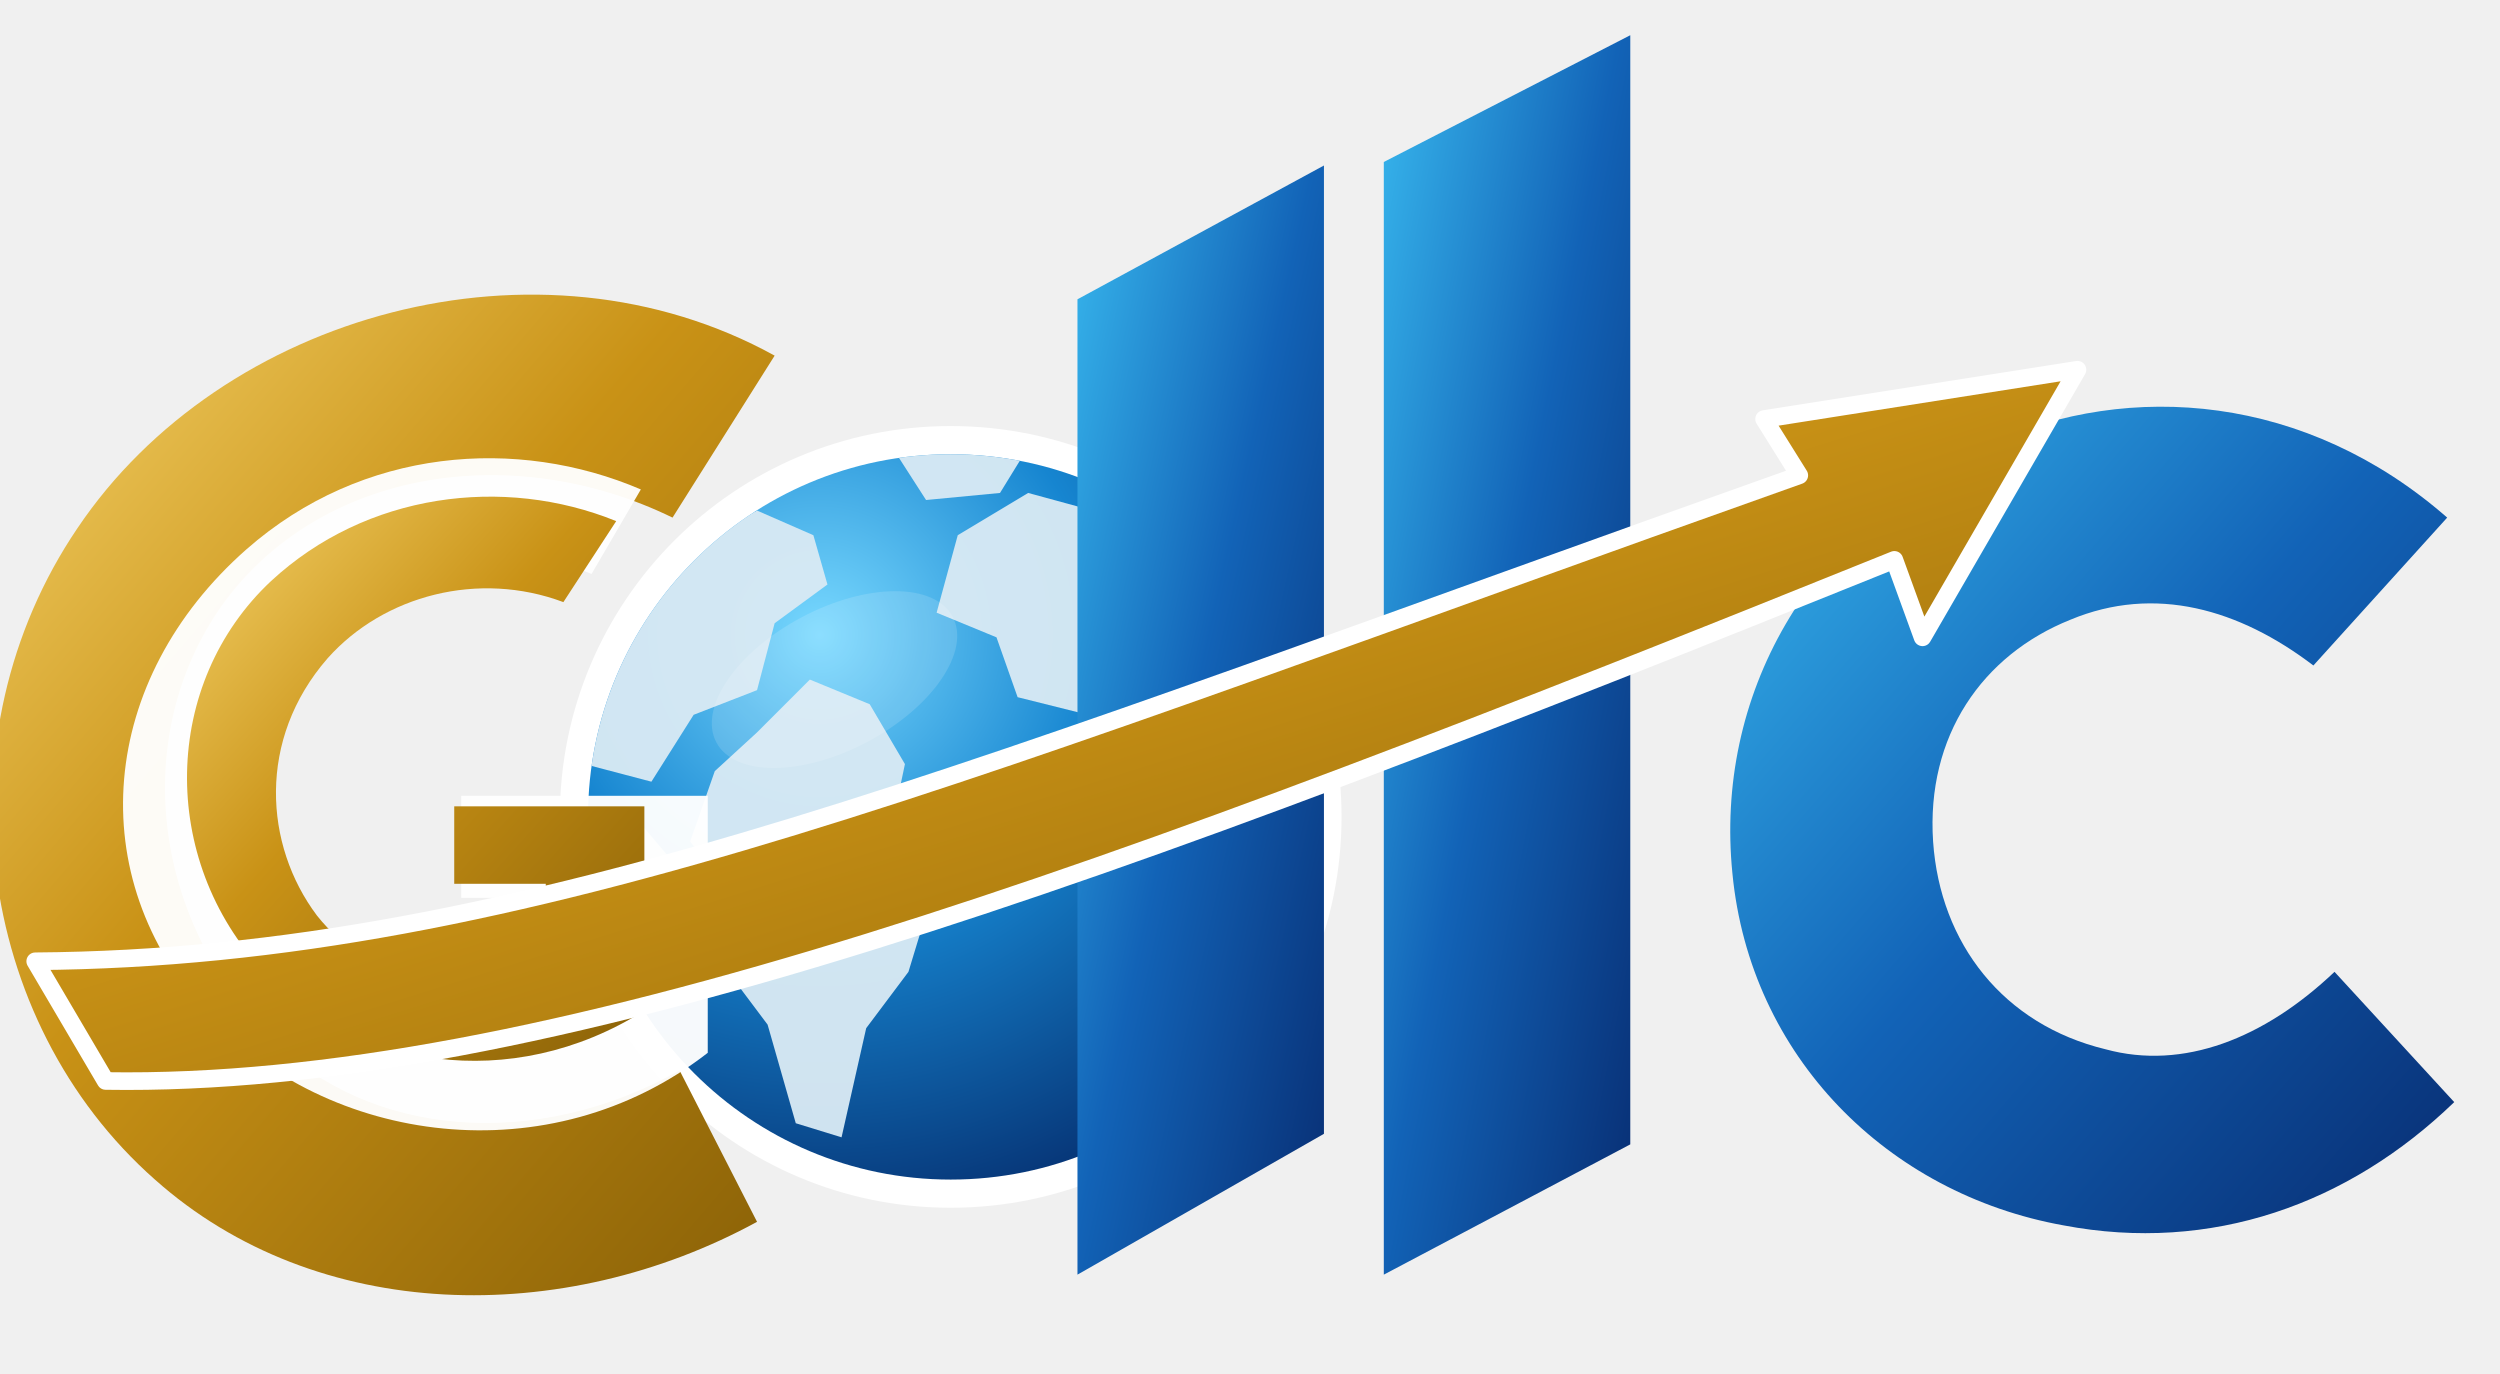
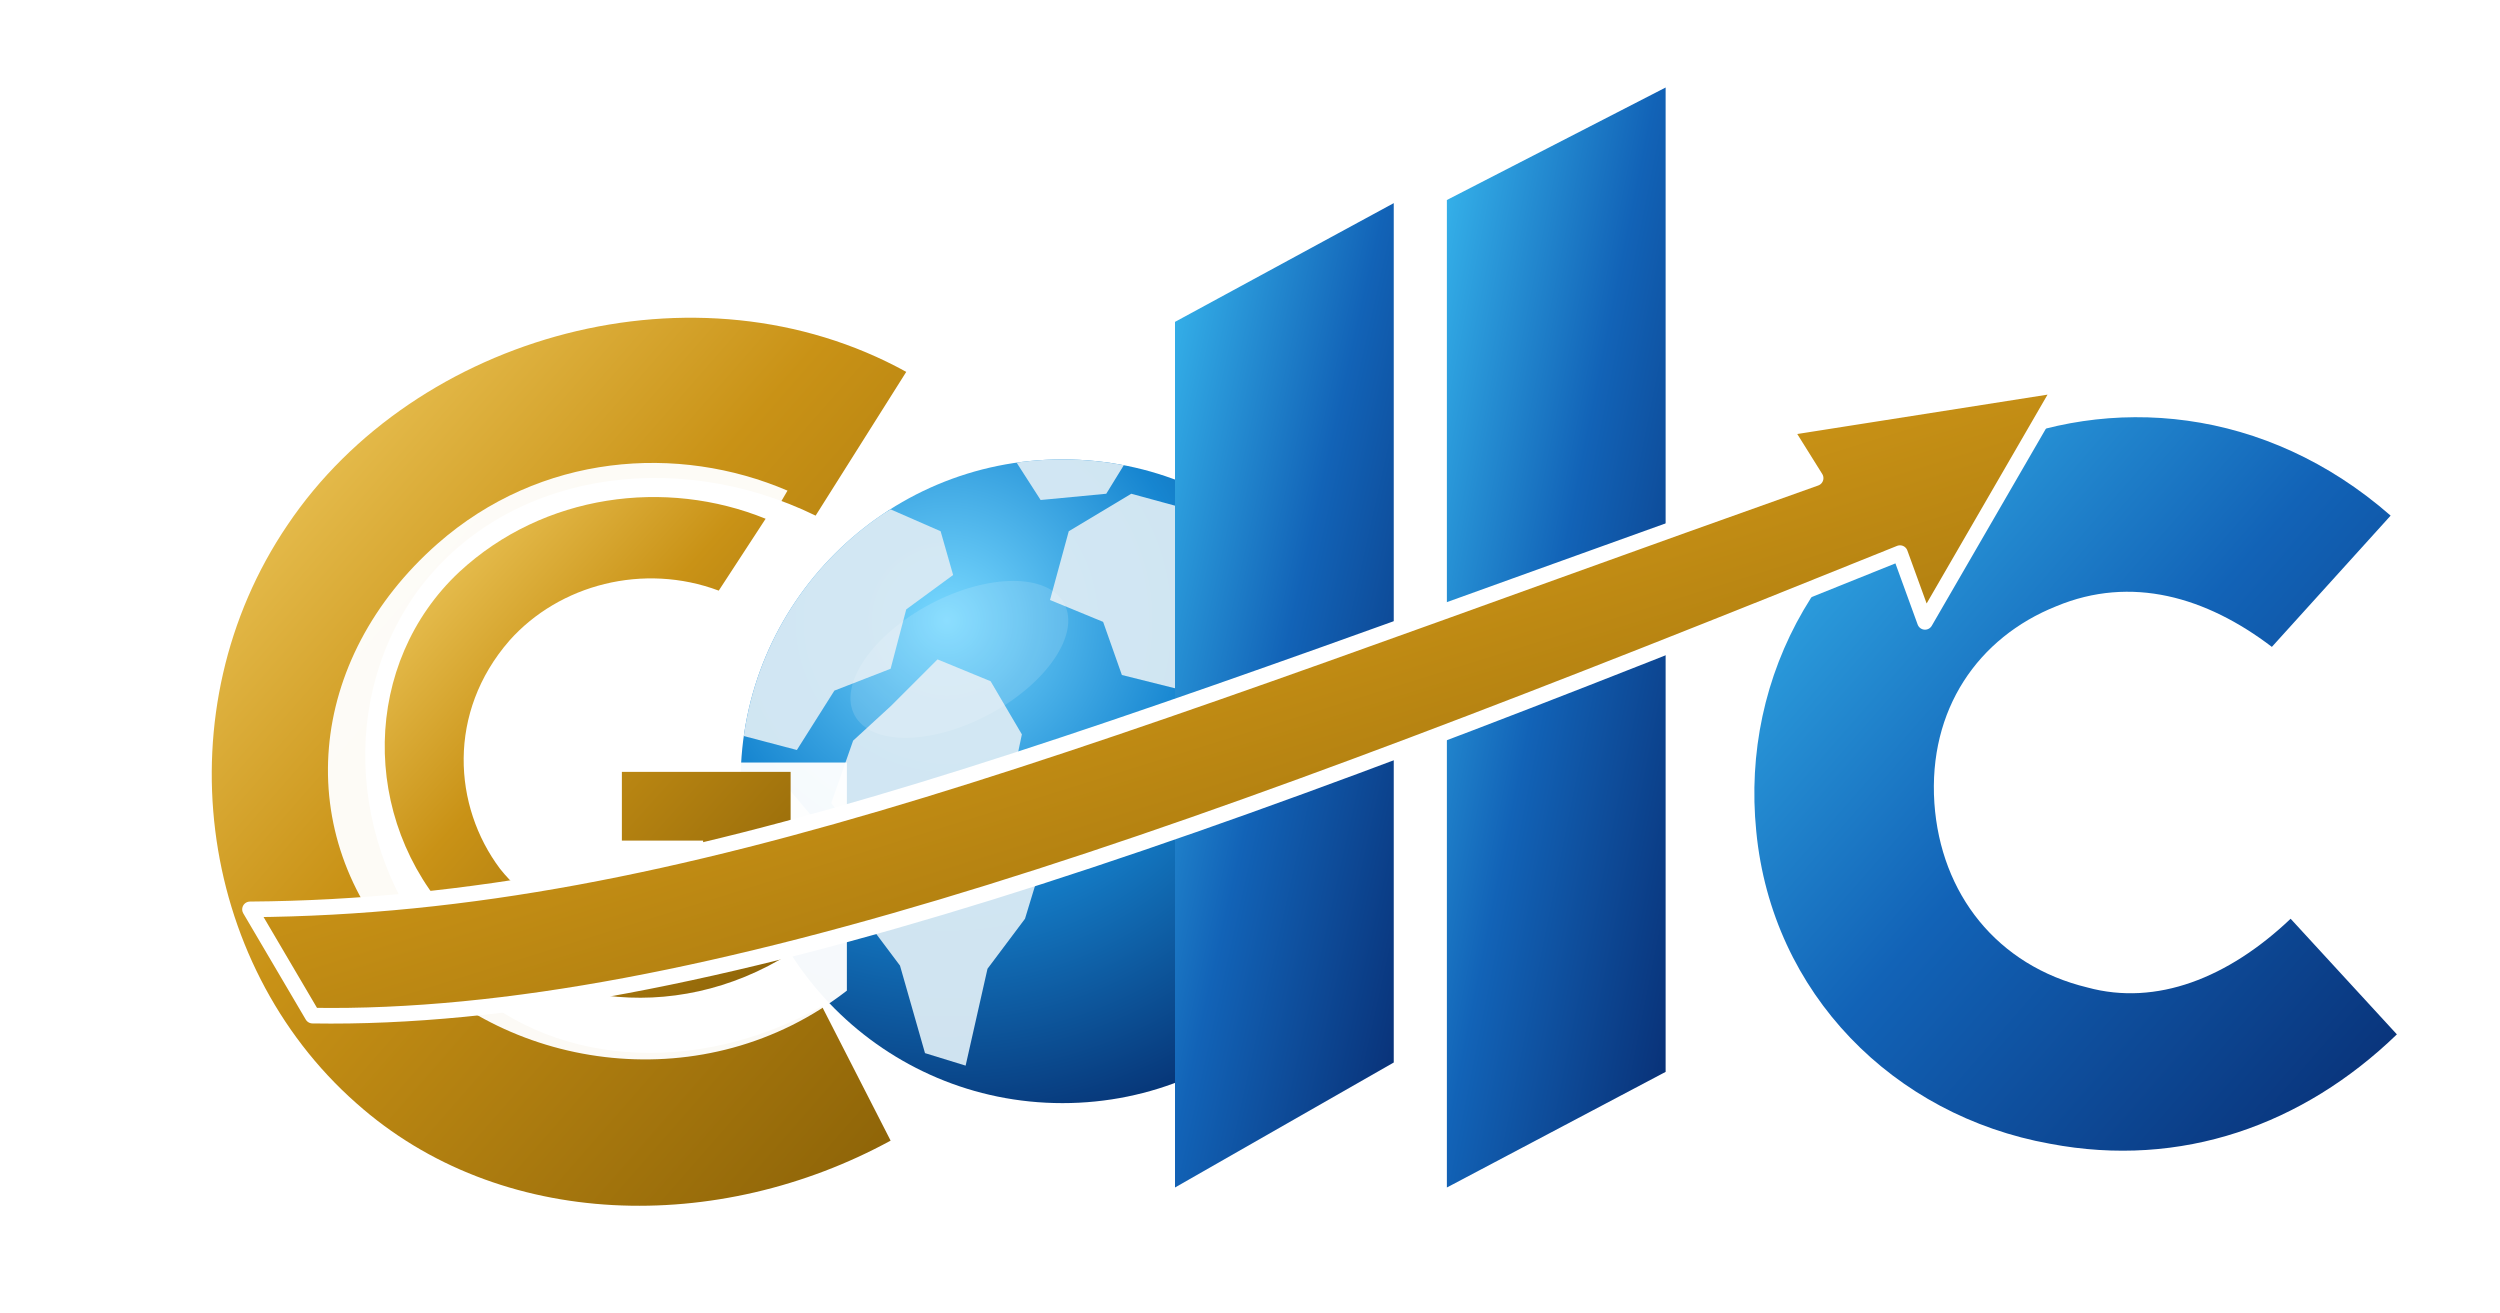
- <svg xmlns="http://www.w3.org/2000/svg" width="710" height="390" viewBox="320 18 710 390" role="img" aria-labelledby="gtc-logo-title gtc-logo-desc">
+ <svg xmlns="http://www.w3.org/2000/svg" width="800" height="420" viewBox="250 0 800 420" role="img" aria-labelledby="title desc">
  <defs>
-     <linearGradient id="gtc-blue" x1="0" y1="0" x2="1" y2="1">
+     <linearGradient id="blue" x1="0" y1="0" x2="1" y2="1">
      <stop offset="0" stop-color="#38b8ee" />
      <stop offset=".48" stop-color="#1263b7" />
      <stop offset="1" stop-color="#082d72" />
    </linearGradient>
-     <linearGradient id="gtc-gold" x1="0" y1="0" x2=".9" y2="1">
+     <linearGradient id="gold" x1="0" y1="0" x2=".9" y2="1">
      <stop offset="0" stop-color="#f5d36b" />
      <stop offset=".45" stop-color="#c99216" />
      <stop offset="1" stop-color="#8f6508" />
    </linearGradient>
-     <radialGradient id="gtc-ocean" cx="32%" cy="25%" r="80%">
+     <radialGradient id="ocean" cx="32%" cy="25%" r="80%">
      <stop offset="0" stop-color="#79d9ff" />
      <stop offset=".48" stop-color="#1685d0" />
      <stop offset="1" stop-color="#073779" />
    </radialGradient>
-     <clipPath id="gtc-globe-clip">
+     <clipPath id="globeClip">
      <circle cx="590" cy="250" r="103" />
    </clipPath>
  </defs>
+   <rect width="1600" height="900" fill="#ffffff" />
  <circle cx="590" cy="250" r="111" fill="#ffffff" />
-   <circle cx="590" cy="250" r="103" fill="url(#gtc-ocean)" />
-   <g clip-path="url(#gtc-globe-clip)" fill="#d7e9f4" opacity=".96">
+   <circle cx="590" cy="250" r="103" fill="url(#ocean)" />
+   <g clip-path="url(#globeClip)" fill="#d7e9f4" opacity=".96">
    <path d="M515 174l20-11 16 7 4 14-15 11-5 19-18 7-12 19-19-5-8-18 10-17 13-7 2-12z" />
    <path d="M550 211l17 7 10 17-4 19 12 17-7 23-12 16-7 31-13-4-8-28-12-16 1-22-11-14 7-20 12-11z" />
    <path d="M592 170l20-12 22 6 10 16 20 4 8 14-12 12-21-4-10 15-20-5-6-17-17-7z" />
    <path d="M632 220l22-13 23 7 10 18-8 17-18 2-9 18-16-3-10-20z" />
    <path d="M657 278l16-6 11 13-5 20-16 9-11-11z" />
    <path d="M574 146l20-9 18 8-8 13-21 2z" />
    <path d="M488 257l14-5 11 13-5 15-15 3-8-12z" />
  </g>
  <ellipse cx="557" cy="211" rx="38" ry="20" fill="#ffffff" opacity=".14" transform="rotate(-28 557 211)" />
-   <path d="M540 119            C473 82 383 107 342 168            C302 227 313 308 364 353            C410 394 480 395 535 365            L513 322            C472 345 425 341 397 313            C363 279 357 227 383 190            C411 151 466 143 511 165 Z" fill="url(#gtc-gold)" />
+   <path d="M540 119            C473 82 383 107 342 168            C302 227 313 308 364 353            C410 394 480 395 535 365            L513 322            C472 345 425 341 397 313            C363 279 357 227 383 190            C411 151 466 143 511 165 Z" fill="url(#gold)" />
  <path d="M390 174 C423 145 467 142 502 157 L488 181            C455 167 421 175 402 196 C380 220 380 259 398 282            C417 306 455 314 485 298 L484 273 L451 273 L451 244            L521 244 L521 317 C476 352 413 343 379 306            C343 267 348 211 390 174Z" fill="#ffffff" opacity=".96" />
-   <path d="M397 183 C424 158 463 153 495 166 L480 189            C456 180 429 187 413 205 C393 228 395 258 410 278            C425 297 453 303 475 292 L475 269 L449 269 L449 247            L503 247 L503 305 C465 329 420 321 395 294            C365 262 366 212 397 183Z" fill="url(#gtc-gold)" />
-   <path d="M1015 165            C975 130 925 126 885 144            C833 168 807 216 812 266            C817 318 856 357 906 366            C948 374 987 360 1017 331            L983 294            C963 313 940 322 918 316            C889 309 871 286 869 257            C867 227 883 204 908 194            C932 184 956 191 977 207 Z" fill="url(#gtc-blue)" />
-   <path d="M626 103 L696 65 L696 340 L626 380 Z" fill="url(#gtc-blue)" />
-   <path d="M713 64 L783 28 L783 343 L713 380 Z" fill="url(#gtc-blue)" />
-   <path d="M330 291 C470 290 597 236 831 153 L821 137 L910 123 L866 199 L858 177            C635 267 474 327 350 325 Z" fill="url(#gtc-gold)" stroke="#ffffff" stroke-width="5" stroke-linejoin="round" />
+   <path d="M397 183 C424 158 463 153 495 166 L480 189            C456 180 429 187 413 205 C393 228 395 258 410 278            C425 297 453 303 475 292 L475 269 L449 269 L449 247            L503 247 L503 305 C465 329 420 321 395 294            C365 262 366 212 397 183Z" fill="url(#gold)" />
+   <path d="M1015 165            C975 130 925 126 885 144            C833 168 807 216 812 266            C817 318 856 357 906 366            C948 374 987 360 1017 331            L983 294            C963 313 940 322 918 316            C889 309 871 286 869 257            C867 227 883 204 908 194            C932 184 956 191 977 207 Z" fill="url(#blue)" />
+   <path d="M626 103 L696 65 L696 340 L626 380 Z" fill="url(#blue)" />
+   <path d="M713 64 L783 28 L783 343 L713 380 Z" fill="url(#blue)" />
+   <path d="M330 291 C470 290 597 236 831 153 L821 137 L910 123 L866 199 L858 177            C635 267 474 327 350 325 Z" fill="url(#gold)" stroke="#ffffff" stroke-width="5" stroke-linejoin="round" />
</svg>
